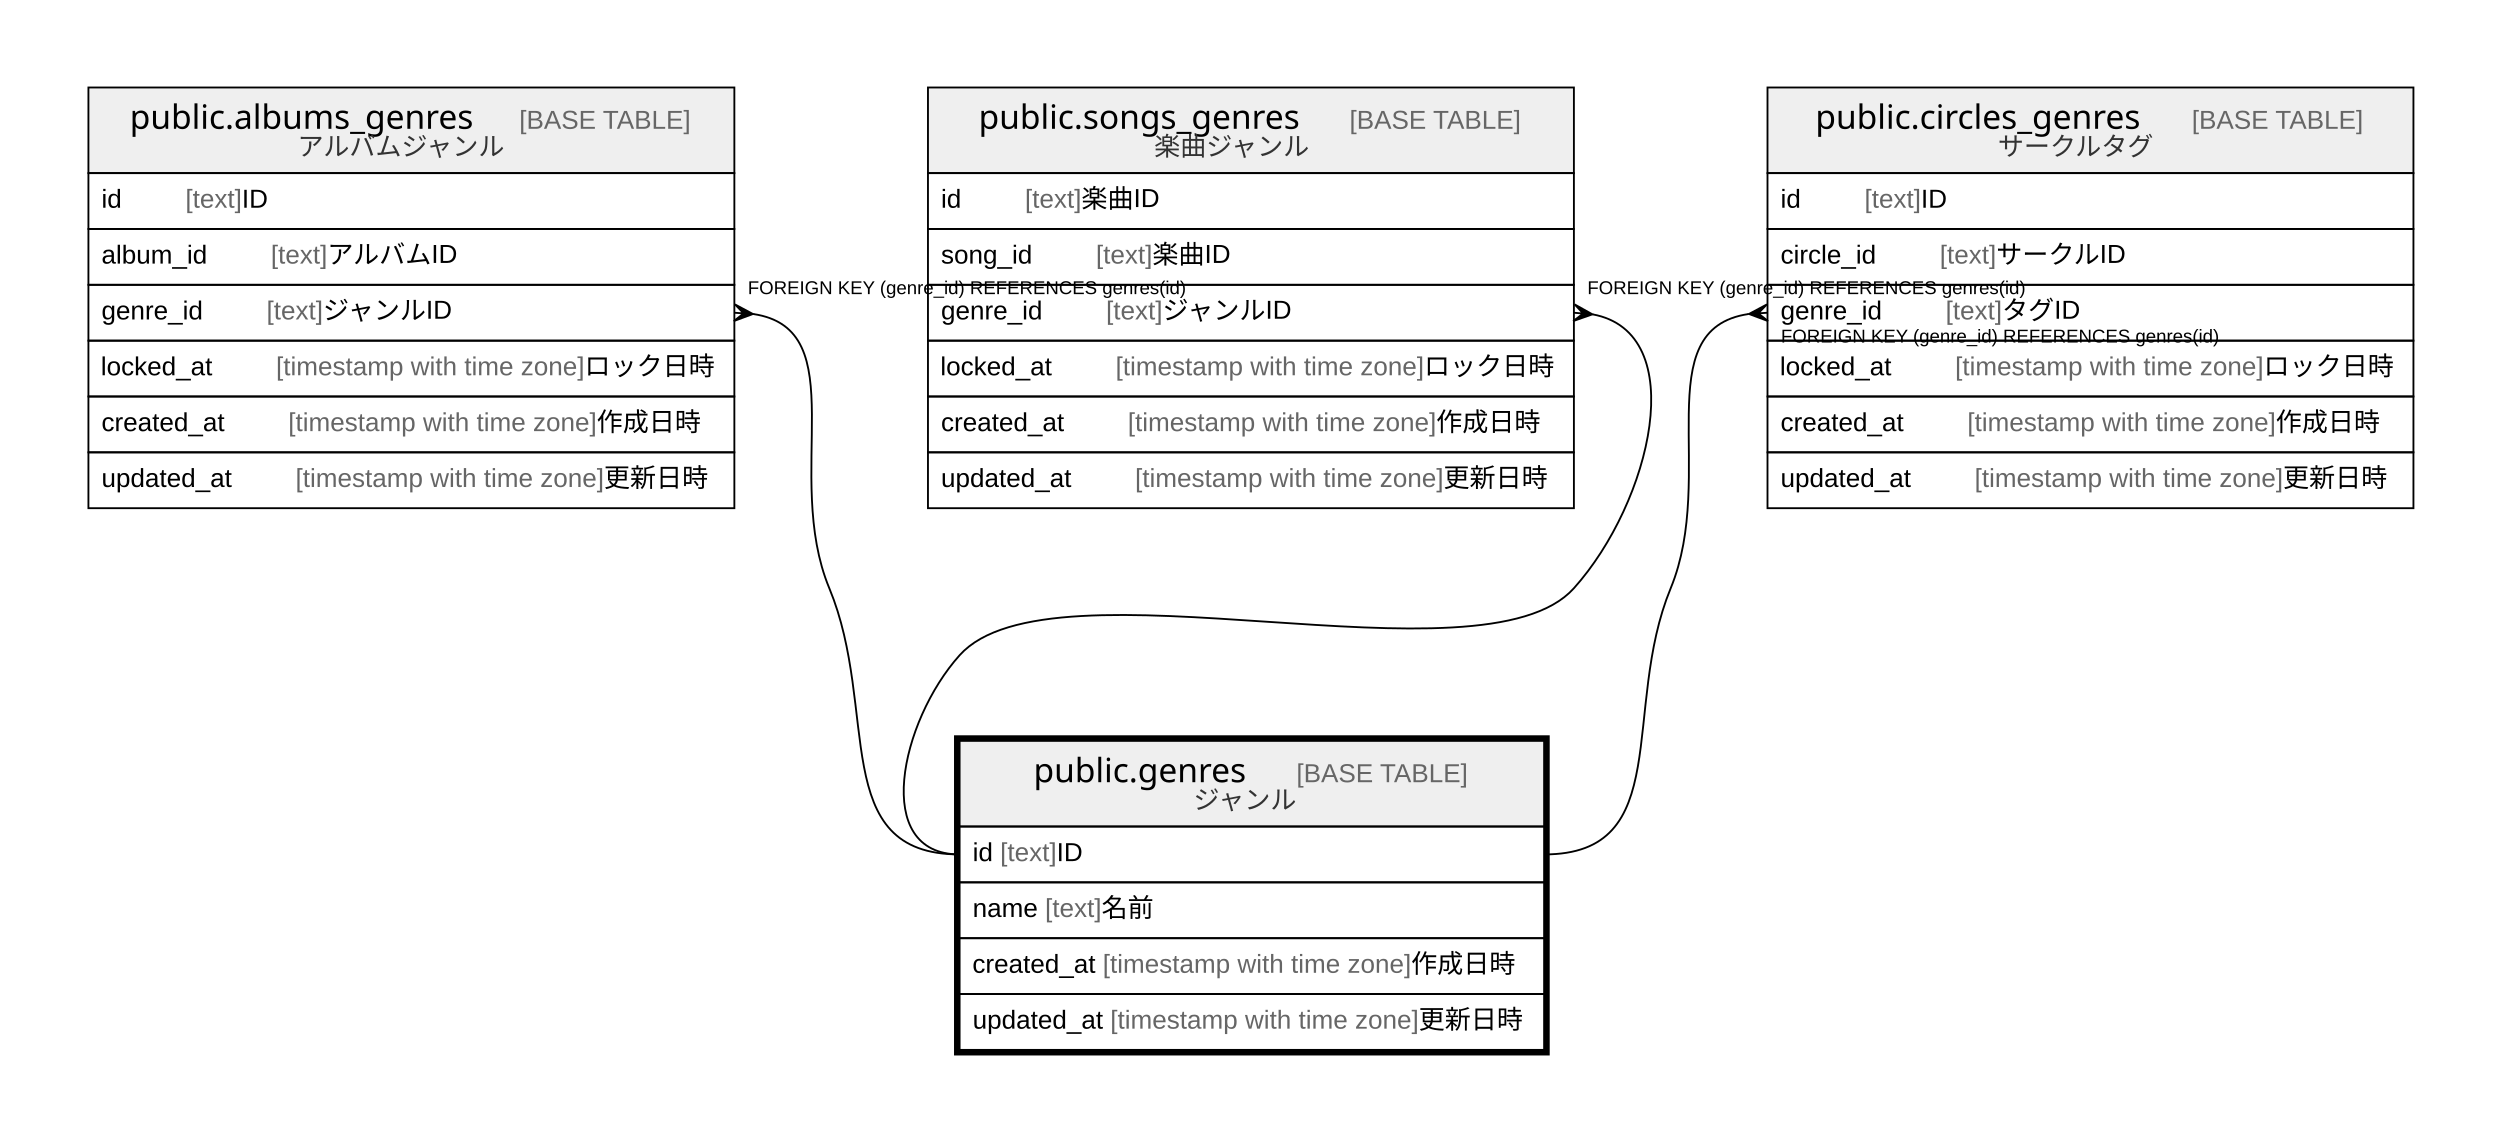
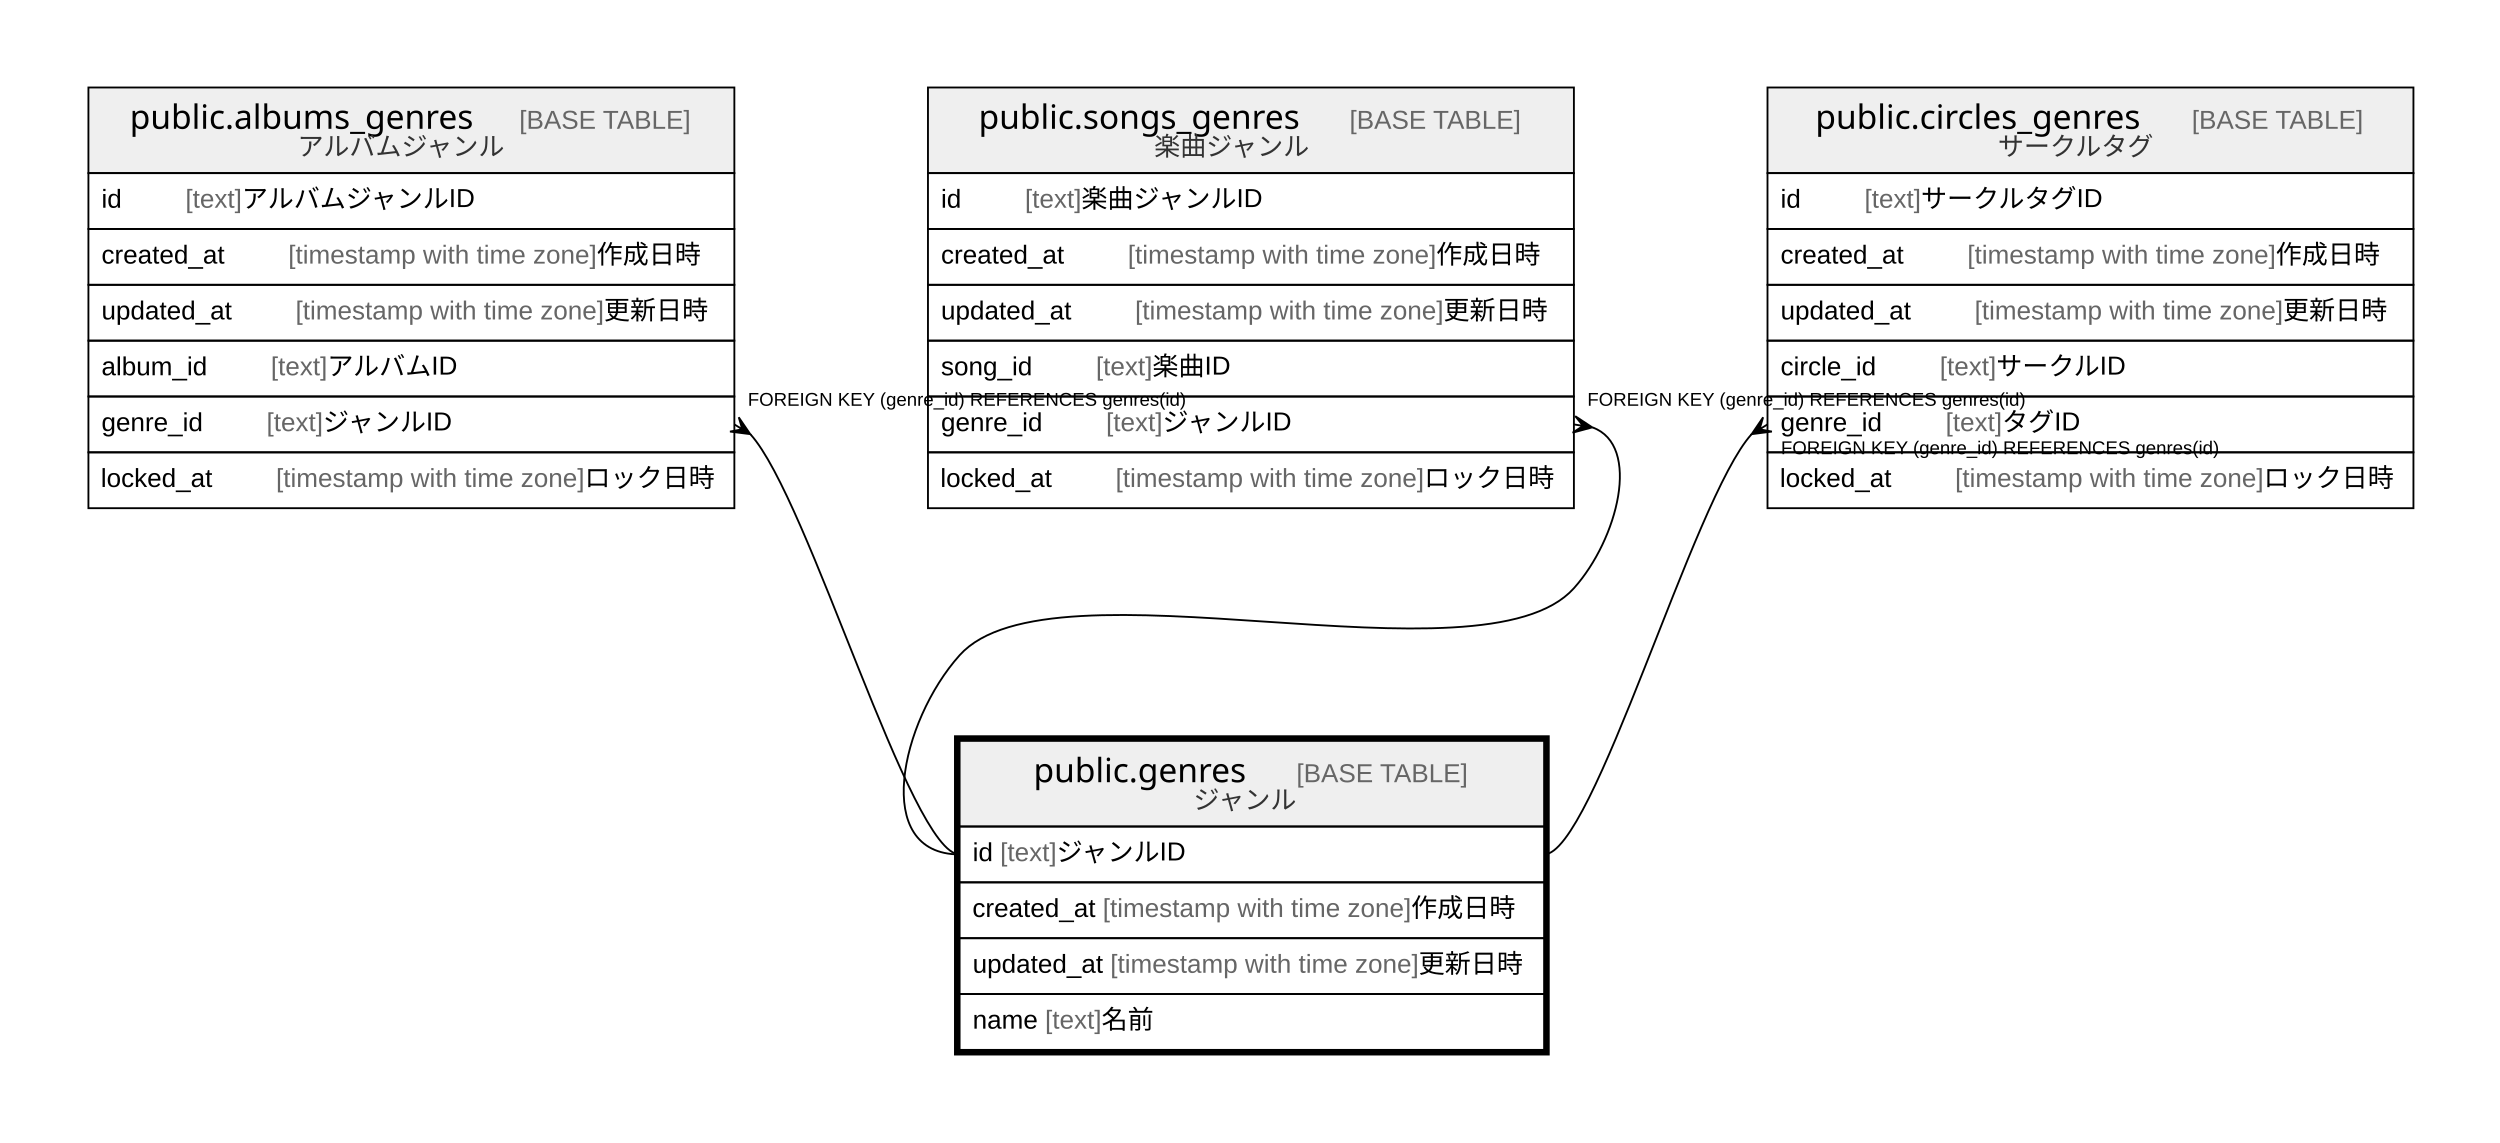
<svg xmlns="http://www.w3.org/2000/svg" width="1343pt" height="614pt" viewBox="0.00 0.00 1343.00 614.00">
  <g id="graph0" class="graph" transform="scale(1 1) rotate(0) translate(4 610)">
    <polygon fill="#ffffff" stroke="transparent" points="-4,4 -4,-610 1339,-610 1339,4 -4,4" />
    <g id="node1" class="node">
      <polygon fill="#efefef" stroke="transparent" points="511.5,-166 511.5,-212 825.5,-212 825.5,-166 511.5,-166" />
      <polygon fill="none" stroke="#000000" points="511.5,-166 511.5,-212 825.5,-212 825.5,-166 511.5,-166" />
      <text text-anchor="start" x="551.203" y="-189.8" font-family="Arial Bold" font-size="18.00" fill="#000000">public.genres</text>
      <text text-anchor="start" x="658.229" y="-189.8" font-family="Arial" font-size="14.00" fill="#000000">    </text>
      <text text-anchor="start" x="692.434" y="-189.8" font-family="Arial" font-size="14.00" fill="#666666">[BASE TABLE]</text>
      <text text-anchor="start" x="637.134" y="-175.4" font-family="Arial" font-size="14.00" fill="#333333">ジャンル</text>
      <polygon fill="none" stroke="#000000" points="511.5,-136 511.5,-166 825.5,-166 825.5,-136 511.5,-136" />
      <text text-anchor="start" x="518.5" y="-147.4" font-family="Arial" font-size="14.00" fill="#000000">id </text>
      <text text-anchor="start" x="533.28" y="-147.4" font-family="Arial" font-size="14.00" fill="#666666">[text]</text>
-       <text text-anchor="start" x="563.625" y="-147.4" font-family="Arial" font-size="14.00" fill="#000000"> ID</text>
+       <text text-anchor="start" x="563.625" y="-147.4" font-family="Arial" font-size="14.00" fill="#000000"> ジャンルID</text>
      <polygon fill="none" stroke="#000000" points="511.5,-106 511.5,-136 825.5,-136 825.5,-106 511.5,-106" />
-       <text text-anchor="start" x="518.5" y="-117.4" font-family="Arial" font-size="14.00" fill="#000000">name </text>
-       <text text-anchor="start" x="557.399" y="-117.4" font-family="Arial" font-size="14.00" fill="#666666">[text]</text>
-       <text text-anchor="start" x="587.744" y="-117.4" font-family="Arial" font-size="14.00" fill="#000000"> 名前</text>
+       <text text-anchor="start" x="518.354" y="-117.4" font-family="Arial" font-size="14.00" fill="#000000">created_at </text>
+       <text text-anchor="start" x="588.382" y="-117.4" font-family="Arial" font-size="14.00" fill="#666666">[timestamp with time zone]</text>
+       <text text-anchor="start" x="754.067" y="-117.4" font-family="Arial" font-size="14.00" fill="#000000"> 作成日時</text>
      <polygon fill="none" stroke="#000000" points="511.5,-76 511.5,-106 825.5,-106 825.5,-76 511.5,-76" />
-       <text text-anchor="start" x="518.354" y="-87.4" font-family="Arial" font-size="14.00" fill="#000000">created_at </text>
-       <text text-anchor="start" x="588.382" y="-87.4" font-family="Arial" font-size="14.00" fill="#666666">[timestamp with time zone]</text>
-       <text text-anchor="start" x="754.067" y="-87.4" font-family="Arial" font-size="14.00" fill="#000000"> 作成日時</text>
+       <text text-anchor="start" x="518.5" y="-87.4" font-family="Arial" font-size="14.00" fill="#000000">updated_at </text>
+       <text text-anchor="start" x="592.433" y="-87.4" font-family="Arial" font-size="14.00" fill="#666666">[timestamp with time zone]</text>
+       <text text-anchor="start" x="758.117" y="-87.4" font-family="Arial" font-size="14.00" fill="#000000"> 更新日時</text>
      <polygon fill="none" stroke="#000000" points="511.5,-46 511.5,-76 825.5,-76 825.5,-46 511.5,-46" />
-       <text text-anchor="start" x="518.5" y="-57.4" font-family="Arial" font-size="14.00" fill="#000000">updated_at </text>
-       <text text-anchor="start" x="592.433" y="-57.4" font-family="Arial" font-size="14.00" fill="#666666">[timestamp with time zone]</text>
-       <text text-anchor="start" x="758.117" y="-57.4" font-family="Arial" font-size="14.00" fill="#000000"> 更新日時</text>
+       <text text-anchor="start" x="518.5" y="-57.4" font-family="Arial" font-size="14.00" fill="#000000">name </text>
+       <text text-anchor="start" x="557.399" y="-57.4" font-family="Arial" font-size="14.00" fill="#666666">[text]</text>
+       <text text-anchor="start" x="587.744" y="-57.4" font-family="Arial" font-size="14.00" fill="#000000"> 名前</text>
      <polygon fill="none" stroke="#000000" stroke-width="3" points="510,-44.5 510,-213.5 827,-213.5 827,-44.5 510,-44.5" />
    </g>
    <g id="node2" class="node">
      <polygon fill="#efefef" stroke="transparent" points="43.5,-517 43.5,-563 390.5,-563 390.5,-517 43.5,-517" />
      <polygon fill="none" stroke="#000000" points="43.5,-517 43.5,-563 390.5,-563 390.5,-517 43.5,-517" />
      <text text-anchor="start" x="65.697" y="-540.8" font-family="Arial Bold" font-size="18.00" fill="#000000">public.albums_genres</text>
      <text text-anchor="start" x="240.735" y="-540.8" font-family="Arial" font-size="14.00" fill="#000000">    </text>
      <text text-anchor="start" x="274.94" y="-540.8" font-family="Arial" font-size="14.00" fill="#666666">[BASE TABLE]</text>
      <text text-anchor="start" x="155.823" y="-526.4" font-family="Arial" font-size="14.00" fill="#333333">アルバムジャンル</text>
      <polygon fill="none" stroke="#000000" points="43.5,-487 43.5,-517 390.5,-517 390.5,-487 43.5,-487" />
      <text text-anchor="start" x="50.5" y="-498.4" font-family="Arial" font-size="14.00" fill="#000000">id    </text>
      <text text-anchor="start" x="95.594" y="-498.4" font-family="Arial" font-size="14.00" fill="#666666">[text]</text>
-       <text text-anchor="start" x="125.939" y="-498.4" font-family="Arial" font-size="14.00" fill="#000000"> ID</text>
+       <text text-anchor="start" x="125.939" y="-498.4" font-family="Arial" font-size="14.00" fill="#000000"> アルバムジャンルID</text>
      <polygon fill="none" stroke="#000000" points="43.5,-457 43.5,-487 390.5,-487 390.5,-457 43.5,-457" />
-       <text text-anchor="start" x="50.5" y="-468.4" font-family="Arial" font-size="14.00" fill="#000000">album_id    </text>
-       <text text-anchor="start" x="141.492" y="-468.4" font-family="Arial" font-size="14.00" fill="#666666">[text]</text>
-       <text text-anchor="start" x="171.837" y="-468.4" font-family="Arial" font-size="14.00" fill="#000000"> アルバムID</text>
+       <text text-anchor="start" x="50.5" y="-468.4" font-family="Arial" font-size="14.00" fill="#000000">created_at    </text>
+       <text text-anchor="start" x="150.842" y="-468.4" font-family="Arial" font-size="14.00" fill="#666666">[timestamp with time zone]</text>
+       <text text-anchor="start" x="316.527" y="-468.4" font-family="Arial" font-size="14.00" fill="#000000"> 作成日時</text>
      <polygon fill="none" stroke="#000000" points="43.5,-427 43.5,-457 390.5,-457 390.5,-427 43.5,-427" />
-       <text text-anchor="start" x="50.5" y="-438.4" font-family="Arial" font-size="14.00" fill="#000000">genre_id    </text>
-       <text text-anchor="start" x="139.168" y="-438.4" font-family="Arial" font-size="14.00" fill="#666666">[text]</text>
-       <text text-anchor="start" x="169.513" y="-438.4" font-family="Arial" font-size="14.00" fill="#000000"> ジャンルID</text>
+       <text text-anchor="start" x="50.5" y="-438.4" font-family="Arial" font-size="14.00" fill="#000000">updated_at    </text>
+       <text text-anchor="start" x="154.747" y="-438.4" font-family="Arial" font-size="14.00" fill="#666666">[timestamp with time zone]</text>
+       <text text-anchor="start" x="320.431" y="-438.4" font-family="Arial" font-size="14.00" fill="#000000"> 更新日時</text>
      <polygon fill="none" stroke="#000000" points="43.5,-397 43.5,-427 390.5,-427 390.5,-397 43.5,-397" />
-       <text text-anchor="start" x="50.158" y="-408.4" font-family="Arial" font-size="14.00" fill="#000000">locked_at    </text>
-       <text text-anchor="start" x="144.273" y="-408.4" font-family="Arial" font-size="14.00" fill="#666666">[timestamp with time zone]</text>
-       <text text-anchor="start" x="309.957" y="-408.4" font-family="Arial" font-size="14.00" fill="#000000"> ロック日時</text>
+       <text text-anchor="start" x="50.5" y="-408.4" font-family="Arial" font-size="14.00" fill="#000000">album_id    </text>
+       <text text-anchor="start" x="141.492" y="-408.4" font-family="Arial" font-size="14.00" fill="#666666">[text]</text>
+       <text text-anchor="start" x="171.837" y="-408.4" font-family="Arial" font-size="14.00" fill="#000000"> アルバムID</text>
      <polygon fill="none" stroke="#000000" points="43.5,-367 43.5,-397 390.5,-397 390.5,-367 43.5,-367" />
-       <text text-anchor="start" x="50.5" y="-378.4" font-family="Arial" font-size="14.00" fill="#000000">created_at    </text>
-       <text text-anchor="start" x="150.842" y="-378.4" font-family="Arial" font-size="14.00" fill="#666666">[timestamp with time zone]</text>
-       <text text-anchor="start" x="316.527" y="-378.4" font-family="Arial" font-size="14.00" fill="#000000"> 作成日時</text>
+       <text text-anchor="start" x="50.5" y="-378.4" font-family="Arial" font-size="14.00" fill="#000000">genre_id    </text>
+       <text text-anchor="start" x="139.168" y="-378.4" font-family="Arial" font-size="14.00" fill="#666666">[text]</text>
+       <text text-anchor="start" x="169.513" y="-378.4" font-family="Arial" font-size="14.00" fill="#000000"> ジャンルID</text>
      <polygon fill="none" stroke="#000000" points="43.5,-337 43.5,-367 390.5,-367 390.5,-337 43.5,-337" />
-       <text text-anchor="start" x="50.5" y="-348.4" font-family="Arial" font-size="14.00" fill="#000000">updated_at    </text>
-       <text text-anchor="start" x="154.747" y="-348.4" font-family="Arial" font-size="14.00" fill="#666666">[timestamp with time zone]</text>
-       <text text-anchor="start" x="320.431" y="-348.4" font-family="Arial" font-size="14.00" fill="#000000"> 更新日時</text>
+       <text text-anchor="start" x="50.158" y="-348.4" font-family="Arial" font-size="14.00" fill="#000000">locked_at    </text>
+       <text text-anchor="start" x="144.273" y="-348.4" font-family="Arial" font-size="14.00" fill="#666666">[timestamp with time zone]</text>
+       <text text-anchor="start" x="309.957" y="-348.4" font-family="Arial" font-size="14.00" fill="#000000"> ロック日時</text>
    </g>
    <g id="edge1" class="edge">
-       <path fill="none" stroke="#000000" d="M400.576,-441.317C455.501,-433.222 416.228,-354.867 441.5,-294 468.634,-228.648 440.738,-151 511.5,-151" />
-       <polygon fill="#000000" stroke="#000000" points="400.477,-441.323 390.195,-437.51 395.488,-441.662 390.5,-442 390.5,-442 390.5,-442 395.488,-441.662 390.805,-446.49 400.477,-441.323 400.477,-441.323" />
-       <text text-anchor="start" x="397.716" y="-452" font-family="Arial" font-size="10.00" fill="#000000">FOREIGN KEY (genre_id) REFERENCES genres(id)</text>
+       <path fill="none" stroke="#000000" d="M399.085,-376.741C430.529,-342.357 485.128,-151 511.5,-151" />
+       <polygon fill="#000000" stroke="#000000" points="399.027,-376.777 388.149,-378.163 394.764,-379.388 390.5,-382 390.5,-382 390.5,-382 394.764,-379.388 392.851,-385.837 399.027,-376.777 399.027,-376.777" />
+       <text text-anchor="start" x="397.716" y="-392" font-family="Arial" font-size="10.00" fill="#000000">FOREIGN KEY (genre_id) REFERENCES genres(id)</text>
    </g>
    <g id="node3" class="node">
      <polygon fill="#efefef" stroke="transparent" points="494.5,-517 494.5,-563 841.5,-563 841.5,-517 494.5,-517" />
      <polygon fill="none" stroke="#000000" points="494.5,-517 494.5,-563 841.5,-563 841.5,-517 494.5,-517" />
      <text text-anchor="start" x="521.691" y="-540.8" font-family="Arial Bold" font-size="18.00" fill="#000000">public.songs_genres</text>
      <text text-anchor="start" x="686.741" y="-540.8" font-family="Arial" font-size="14.00" fill="#000000">    </text>
      <text text-anchor="start" x="720.946" y="-540.8" font-family="Arial" font-size="14.00" fill="#666666">[BASE TABLE]</text>
      <text text-anchor="start" x="616.016" y="-526.4" font-family="Arial" font-size="14.00" fill="#333333">楽曲ジャンル</text>
      <polygon fill="none" stroke="#000000" points="494.5,-487 494.5,-517 841.5,-517 841.5,-487 494.5,-487" />
      <text text-anchor="start" x="501.5" y="-498.4" font-family="Arial" font-size="14.00" fill="#000000">id    </text>
      <text text-anchor="start" x="546.594" y="-498.4" font-family="Arial" font-size="14.00" fill="#666666">[text]</text>
-       <text text-anchor="start" x="576.939" y="-498.4" font-family="Arial" font-size="14.00" fill="#000000"> 楽曲ID</text>
+       <text text-anchor="start" x="576.939" y="-498.4" font-family="Arial" font-size="14.00" fill="#000000"> 楽曲ジャンルID</text>
      <polygon fill="none" stroke="#000000" points="494.5,-457 494.5,-487 841.5,-487 841.5,-457 494.5,-457" />
-       <text text-anchor="start" x="501.5" y="-468.4" font-family="Arial" font-size="14.00" fill="#000000">song_id    </text>
-       <text text-anchor="start" x="584.724" y="-468.4" font-family="Arial" font-size="14.00" fill="#666666">[text]</text>
-       <text text-anchor="start" x="615.069" y="-468.4" font-family="Arial" font-size="14.00" fill="#000000"> 楽曲ID</text>
+       <text text-anchor="start" x="501.5" y="-468.4" font-family="Arial" font-size="14.00" fill="#000000">created_at    </text>
+       <text text-anchor="start" x="601.842" y="-468.4" font-family="Arial" font-size="14.00" fill="#666666">[timestamp with time zone]</text>
+       <text text-anchor="start" x="767.527" y="-468.4" font-family="Arial" font-size="14.00" fill="#000000"> 作成日時</text>
      <polygon fill="none" stroke="#000000" points="494.5,-427 494.5,-457 841.5,-457 841.5,-427 494.5,-427" />
-       <text text-anchor="start" x="501.5" y="-438.4" font-family="Arial" font-size="14.00" fill="#000000">genre_id    </text>
-       <text text-anchor="start" x="590.168" y="-438.4" font-family="Arial" font-size="14.00" fill="#666666">[text]</text>
-       <text text-anchor="start" x="620.513" y="-438.4" font-family="Arial" font-size="14.00" fill="#000000"> ジャンルID</text>
+       <text text-anchor="start" x="501.5" y="-438.4" font-family="Arial" font-size="14.00" fill="#000000">updated_at    </text>
+       <text text-anchor="start" x="605.747" y="-438.4" font-family="Arial" font-size="14.00" fill="#666666">[timestamp with time zone]</text>
+       <text text-anchor="start" x="771.431" y="-438.4" font-family="Arial" font-size="14.00" fill="#000000"> 更新日時</text>
      <polygon fill="none" stroke="#000000" points="494.5,-397 494.5,-427 841.5,-427 841.5,-397 494.5,-397" />
-       <text text-anchor="start" x="501.158" y="-408.4" font-family="Arial" font-size="14.00" fill="#000000">locked_at    </text>
-       <text text-anchor="start" x="595.273" y="-408.4" font-family="Arial" font-size="14.00" fill="#666666">[timestamp with time zone]</text>
-       <text text-anchor="start" x="760.957" y="-408.4" font-family="Arial" font-size="14.00" fill="#000000"> ロック日時</text>
+       <text text-anchor="start" x="501.5" y="-408.4" font-family="Arial" font-size="14.00" fill="#000000">song_id    </text>
+       <text text-anchor="start" x="584.724" y="-408.4" font-family="Arial" font-size="14.00" fill="#666666">[text]</text>
+       <text text-anchor="start" x="615.069" y="-408.4" font-family="Arial" font-size="14.00" fill="#000000"> 楽曲ID</text>
      <polygon fill="none" stroke="#000000" points="494.5,-367 494.5,-397 841.5,-397 841.5,-367 494.5,-367" />
-       <text text-anchor="start" x="501.5" y="-378.4" font-family="Arial" font-size="14.00" fill="#000000">created_at    </text>
-       <text text-anchor="start" x="601.842" y="-378.4" font-family="Arial" font-size="14.00" fill="#666666">[timestamp with time zone]</text>
-       <text text-anchor="start" x="767.527" y="-378.4" font-family="Arial" font-size="14.00" fill="#000000"> 作成日時</text>
+       <text text-anchor="start" x="501.5" y="-378.4" font-family="Arial" font-size="14.00" fill="#000000">genre_id    </text>
+       <text text-anchor="start" x="590.168" y="-378.4" font-family="Arial" font-size="14.00" fill="#666666">[text]</text>
+       <text text-anchor="start" x="620.513" y="-378.4" font-family="Arial" font-size="14.00" fill="#000000"> ジャンルID</text>
      <polygon fill="none" stroke="#000000" points="494.5,-337 494.5,-367 841.5,-367 841.5,-337 494.5,-337" />
-       <text text-anchor="start" x="501.5" y="-348.4" font-family="Arial" font-size="14.00" fill="#000000">updated_at    </text>
-       <text text-anchor="start" x="605.747" y="-348.4" font-family="Arial" font-size="14.00" fill="#666666">[timestamp with time zone]</text>
-       <text text-anchor="start" x="771.431" y="-348.4" font-family="Arial" font-size="14.00" fill="#000000"> 更新日時</text>
+       <text text-anchor="start" x="501.158" y="-348.4" font-family="Arial" font-size="14.00" fill="#000000">locked_at    </text>
+       <text text-anchor="start" x="595.273" y="-348.4" font-family="Arial" font-size="14.00" fill="#666666">[timestamp with time zone]</text>
+       <text text-anchor="start" x="760.957" y="-348.4" font-family="Arial" font-size="14.00" fill="#000000"> ロック日時</text>
    </g>
    <g id="edge2" class="edge">
-       <path fill="none" stroke="#000000" d="M851.516,-441.136C904.821,-431.318 883.016,-340.291 841.5,-294 792.247,-239.082 560.753,-312.918 511.5,-258 479.749,-222.597 463.944,-151 511.5,-151" />
-       <polygon fill="#000000" stroke="#000000" points="851.463,-441.14 841.113,-437.517 846.481,-441.57 841.5,-442 841.5,-442 841.5,-442 846.481,-441.57 841.887,-446.483 851.463,-441.14 851.463,-441.14" />
-       <text text-anchor="start" x="848.716" y="-452" font-family="Arial" font-size="10.00" fill="#000000">FOREIGN KEY (genre_id) REFERENCES genres(id)</text>
+       <path fill="none" stroke="#000000" d="M851.504,-380.398C877.947,-370.783 865.063,-320.273 841.5,-294 792.247,-239.082 560.753,-312.918 511.5,-258 479.749,-222.597 463.944,-151 511.5,-151" />
+       <polygon fill="#000000" stroke="#000000" points="851.374,-380.419 840.788,-377.557 846.437,-381.209 841.5,-382 841.5,-382 841.5,-382 846.437,-381.209 842.212,-386.443 851.374,-380.419 851.374,-380.419" />
+       <text text-anchor="start" x="848.716" y="-392" font-family="Arial" font-size="10.00" fill="#000000">FOREIGN KEY (genre_id) REFERENCES genres(id)</text>
    </g>
    <g id="node4" class="node">
      <polygon fill="#efefef" stroke="transparent" points="945.5,-517 945.5,-563 1292.5,-563 1292.5,-517 945.5,-517" />
      <polygon fill="none" stroke="#000000" points="945.5,-517 945.5,-563 1292.5,-563 1292.5,-517 945.5,-517" />
      <text text-anchor="start" x="971.206" y="-540.8" font-family="Arial Bold" font-size="18.00" fill="#000000">public.circles_genres</text>
      <text text-anchor="start" x="1139.226" y="-540.8" font-family="Arial" font-size="14.00" fill="#000000">    </text>
      <text text-anchor="start" x="1173.43" y="-540.8" font-family="Arial" font-size="14.00" fill="#666666">[BASE TABLE]</text>
      <text text-anchor="start" x="1069.234" y="-526.4" font-family="Arial" font-size="14.00" fill="#333333">サークルタグ</text>
      <polygon fill="none" stroke="#000000" points="945.5,-487 945.5,-517 1292.5,-517 1292.5,-487 945.5,-487" />
      <text text-anchor="start" x="952.5" y="-498.4" font-family="Arial" font-size="14.00" fill="#000000">id    </text>
      <text text-anchor="start" x="997.594" y="-498.4" font-family="Arial" font-size="14.00" fill="#666666">[text]</text>
-       <text text-anchor="start" x="1027.939" y="-498.4" font-family="Arial" font-size="14.00" fill="#000000"> ID</text>
+       <text text-anchor="start" x="1027.939" y="-498.4" font-family="Arial" font-size="14.00" fill="#000000"> サークルタグID</text>
      <polygon fill="none" stroke="#000000" points="945.5,-457 945.5,-487 1292.5,-487 1292.5,-457 945.5,-457" />
-       <text text-anchor="start" x="952.5" y="-468.4" font-family="Arial" font-size="14.00" fill="#000000">circle_id    </text>
-       <text text-anchor="start" x="1038.033" y="-468.4" font-family="Arial" font-size="14.00" fill="#666666">[text]</text>
-       <text text-anchor="start" x="1068.378" y="-468.4" font-family="Arial" font-size="14.00" fill="#000000"> サークルID</text>
+       <text text-anchor="start" x="952.5" y="-468.4" font-family="Arial" font-size="14.00" fill="#000000">created_at    </text>
+       <text text-anchor="start" x="1052.842" y="-468.4" font-family="Arial" font-size="14.00" fill="#666666">[timestamp with time zone]</text>
+       <text text-anchor="start" x="1218.527" y="-468.4" font-family="Arial" font-size="14.00" fill="#000000"> 作成日時</text>
      <polygon fill="none" stroke="#000000" points="945.5,-427 945.5,-457 1292.5,-457 1292.5,-427 945.5,-427" />
-       <text text-anchor="start" x="952.5" y="-438.4" font-family="Arial" font-size="14.00" fill="#000000">genre_id    </text>
-       <text text-anchor="start" x="1041.168" y="-438.4" font-family="Arial" font-size="14.00" fill="#666666">[text]</text>
-       <text text-anchor="start" x="1071.513" y="-438.4" font-family="Arial" font-size="14.00" fill="#000000"> タグID</text>
+       <text text-anchor="start" x="952.5" y="-438.4" font-family="Arial" font-size="14.00" fill="#000000">updated_at    </text>
+       <text text-anchor="start" x="1056.747" y="-438.4" font-family="Arial" font-size="14.00" fill="#666666">[timestamp with time zone]</text>
+       <text text-anchor="start" x="1222.431" y="-438.4" font-family="Arial" font-size="14.00" fill="#000000"> 更新日時</text>
      <polygon fill="none" stroke="#000000" points="945.5,-397 945.5,-427 1292.5,-427 1292.5,-397 945.5,-397" />
-       <text text-anchor="start" x="952.158" y="-408.4" font-family="Arial" font-size="14.00" fill="#000000">locked_at    </text>
-       <text text-anchor="start" x="1046.273" y="-408.4" font-family="Arial" font-size="14.00" fill="#666666">[timestamp with time zone]</text>
-       <text text-anchor="start" x="1211.957" y="-408.4" font-family="Arial" font-size="14.00" fill="#000000"> ロック日時</text>
+       <text text-anchor="start" x="952.5" y="-408.4" font-family="Arial" font-size="14.00" fill="#000000">circle_id    </text>
+       <text text-anchor="start" x="1038.033" y="-408.4" font-family="Arial" font-size="14.00" fill="#666666">[text]</text>
+       <text text-anchor="start" x="1068.378" y="-408.4" font-family="Arial" font-size="14.00" fill="#000000"> サークルID</text>
      <polygon fill="none" stroke="#000000" points="945.5,-367 945.5,-397 1292.5,-397 1292.5,-367 945.5,-367" />
-       <text text-anchor="start" x="952.5" y="-378.4" font-family="Arial" font-size="14.00" fill="#000000">created_at    </text>
-       <text text-anchor="start" x="1052.842" y="-378.4" font-family="Arial" font-size="14.00" fill="#666666">[timestamp with time zone]</text>
-       <text text-anchor="start" x="1218.527" y="-378.4" font-family="Arial" font-size="14.00" fill="#000000"> 作成日時</text>
+       <text text-anchor="start" x="952.5" y="-378.4" font-family="Arial" font-size="14.00" fill="#000000">genre_id    </text>
+       <text text-anchor="start" x="1041.168" y="-378.4" font-family="Arial" font-size="14.00" fill="#666666">[text]</text>
+       <text text-anchor="start" x="1071.513" y="-378.4" font-family="Arial" font-size="14.00" fill="#000000"> タグID</text>
      <polygon fill="none" stroke="#000000" points="945.5,-337 945.5,-367 1292.5,-367 1292.5,-337 945.5,-337" />
-       <text text-anchor="start" x="952.5" y="-348.4" font-family="Arial" font-size="14.00" fill="#000000">updated_at    </text>
-       <text text-anchor="start" x="1056.747" y="-348.4" font-family="Arial" font-size="14.00" fill="#666666">[timestamp with time zone]</text>
-       <text text-anchor="start" x="1222.431" y="-348.4" font-family="Arial" font-size="14.00" fill="#000000"> 更新日時</text>
+       <text text-anchor="start" x="952.158" y="-348.4" font-family="Arial" font-size="14.00" fill="#000000">locked_at    </text>
+       <text text-anchor="start" x="1046.273" y="-348.4" font-family="Arial" font-size="14.00" fill="#666666">[timestamp with time zone]</text>
+       <text text-anchor="start" x="1211.957" y="-348.4" font-family="Arial" font-size="14.00" fill="#000000"> ロック日時</text>
    </g>
    <g id="edge3" class="edge">
-       <path fill="none" stroke="#000000" d="M935.394,-441.318C880.254,-433.242 918.662,-355.062 893.5,-294 866.687,-228.933 895.875,-151 825.5,-151" />
-       <polygon fill="#000000" stroke="#000000" points="935.523,-441.327 945.197,-446.49 940.511,-441.663 945.5,-442 945.5,-442 945.5,-442 940.511,-441.663 945.803,-437.51 935.523,-441.327 935.523,-441.327" />
-       <text text-anchor="start" x="952.716" y="-426" font-family="Arial" font-size="10.00" fill="#000000">FOREIGN KEY (genre_id) REFERENCES genres(id)</text>
+       <path fill="none" stroke="#000000" d="M936.948,-376.741C905.677,-342.357 851.825,-151 825.5,-151" />
+       <polygon fill="#000000" stroke="#000000" points="936.982,-376.762 943.143,-385.833 941.241,-379.381 945.5,-382 945.5,-382 945.5,-382 941.241,-379.381 947.857,-378.167 936.982,-376.762 936.982,-376.762" />
+       <text text-anchor="start" x="952.716" y="-366" font-family="Arial" font-size="10.00" fill="#000000">FOREIGN KEY (genre_id) REFERENCES genres(id)</text>
    </g>
  </g>
</svg>
